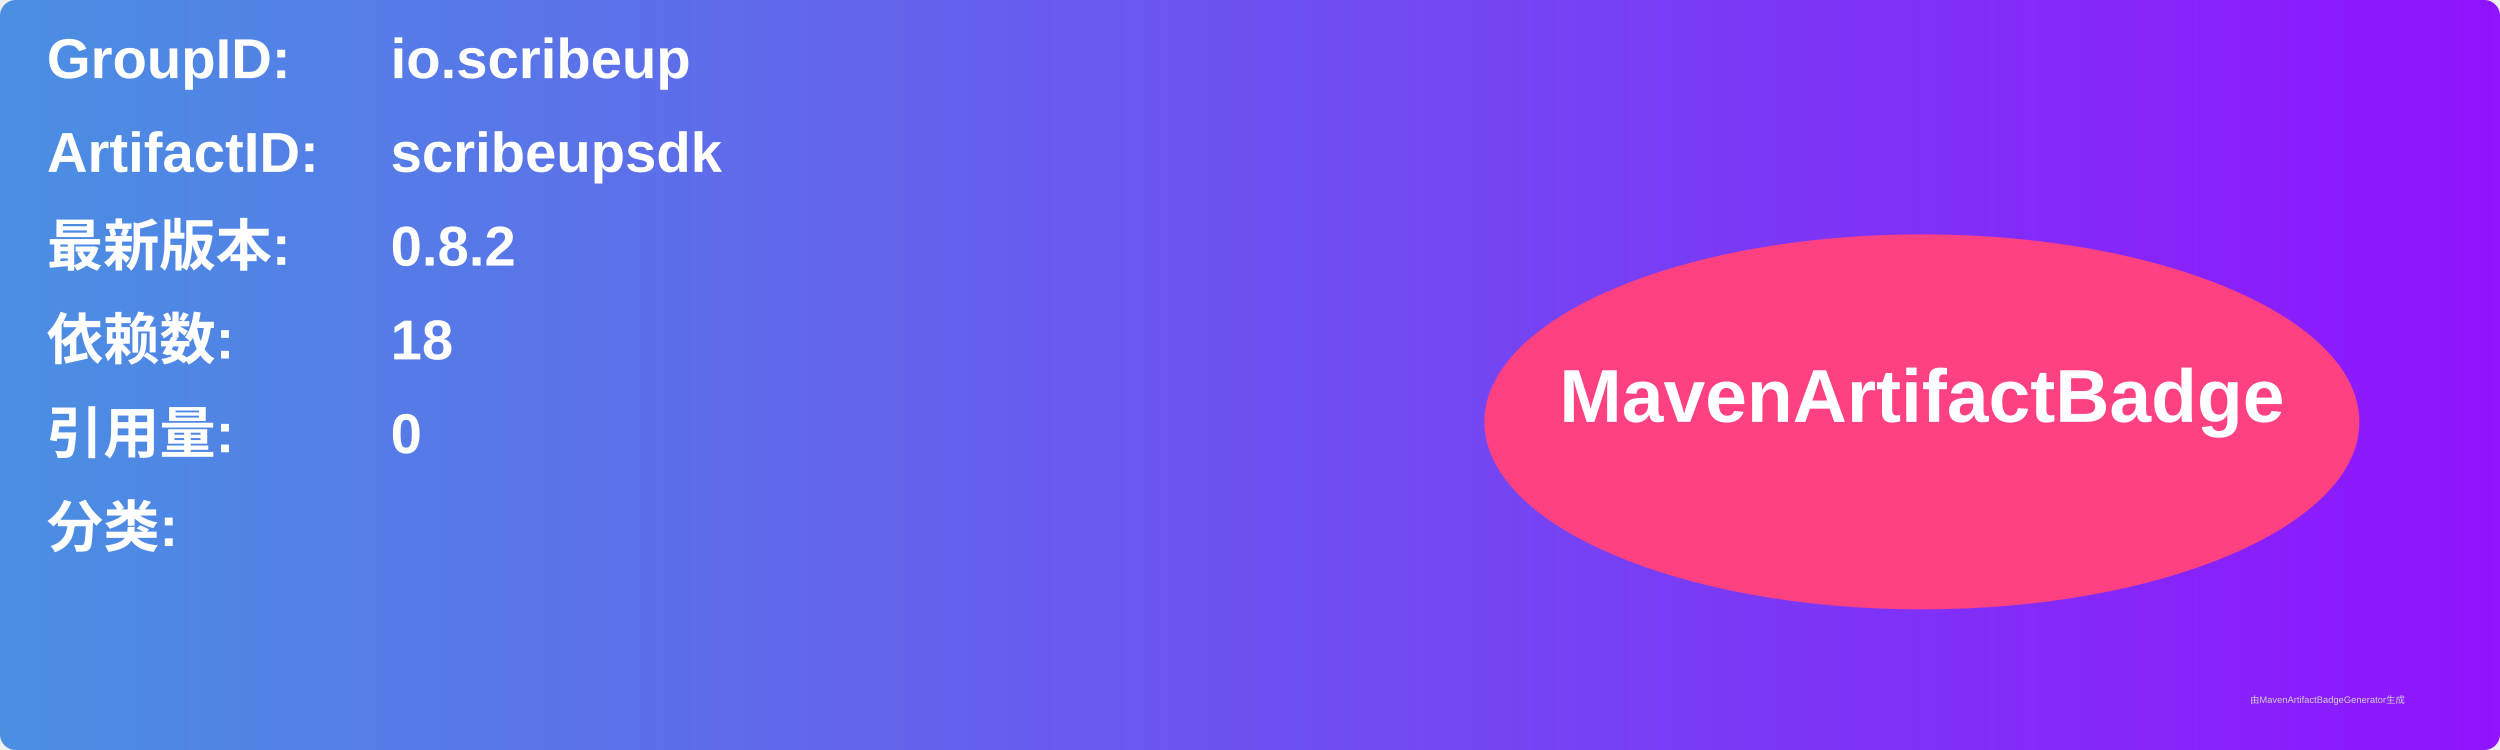
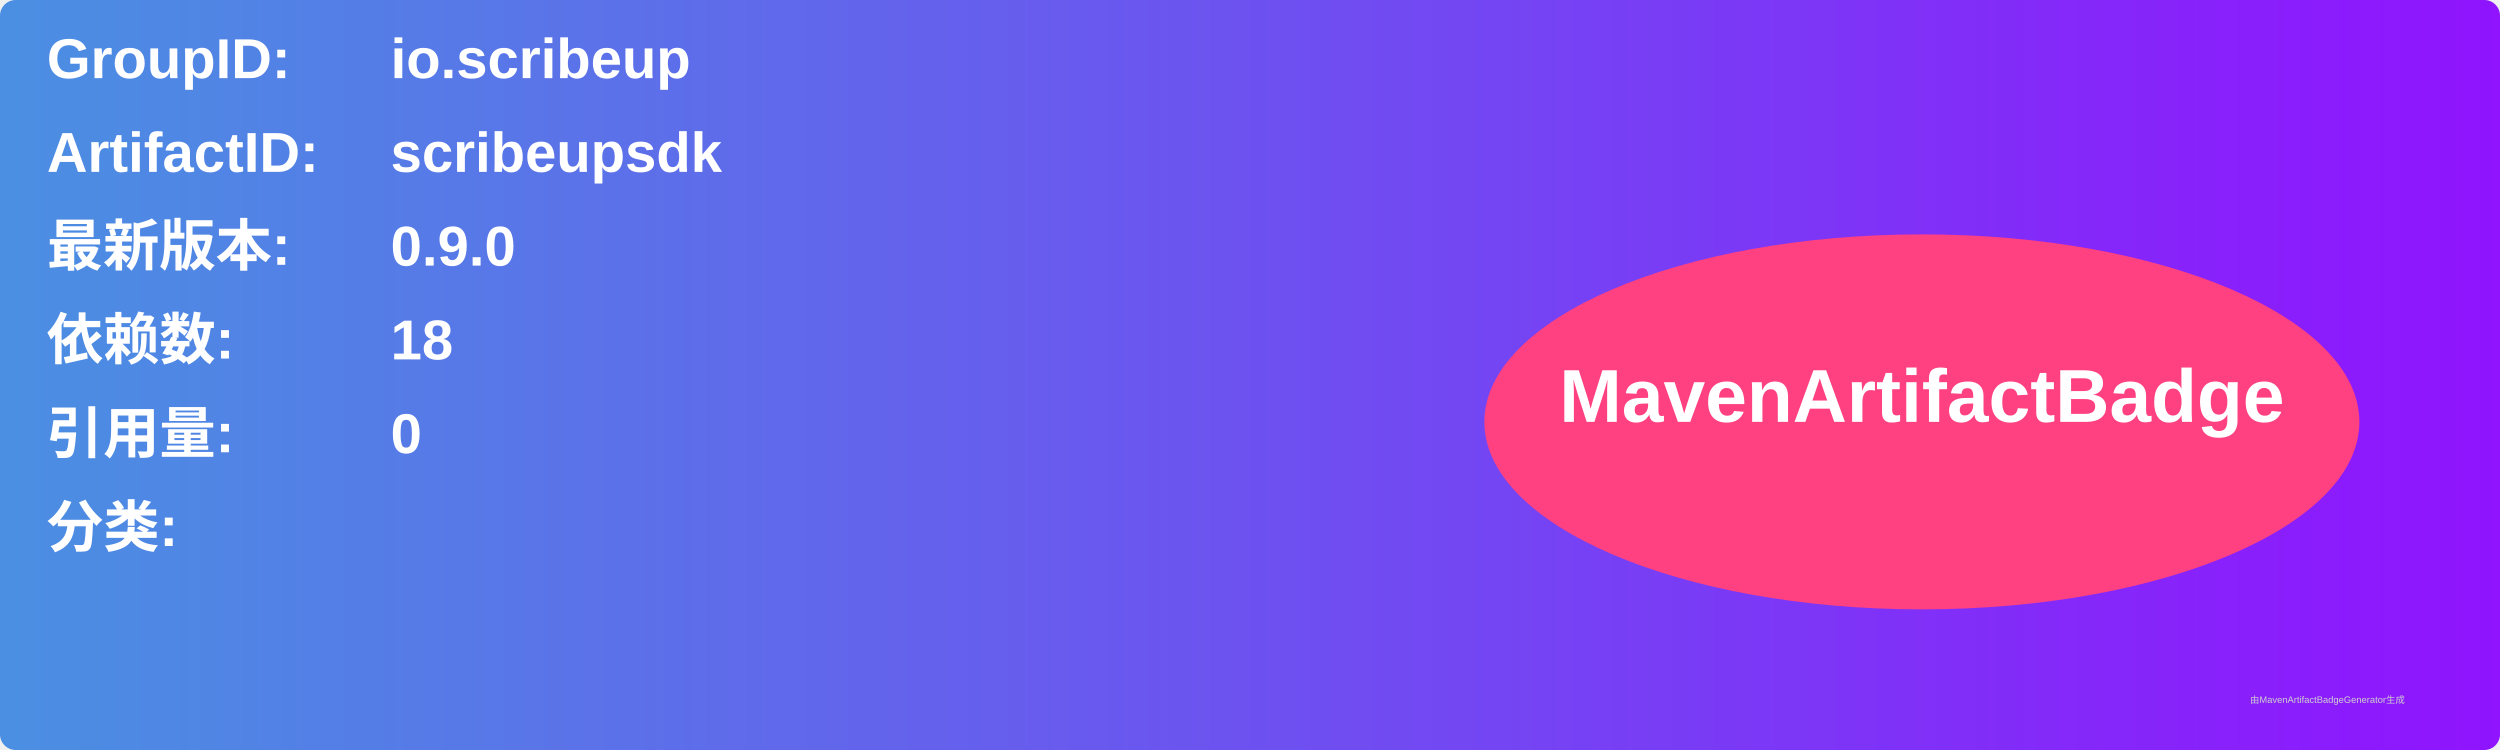
<svg xmlns="http://www.w3.org/2000/svg" width="800" height="240" viewBox="0 0 800 240">
  <linearGradient id="grad" x1="0%" y1="0%" x2="100%" y2="0%">
    <stop offset="0%" stop-color="#4a90e2" />
    <stop offset="100%" stop-color="#9013fe" />
  </linearGradient>
  <rect width="100%" height="100%" rx="5" ry="5" fill="url(#grad)" />
  <g transform="translate(15, 15)">
    <text x="0" y="10" font-family="Arial" font-size="18" fill="white" font-weight="bold" width="260">GroupID:</text>
    <text x="110" y="10" font-family="Arial" font-size="18" fill="white" font-weight="bold" width="460">io.scribeup</text>
    <text x="0" y="40" font-family="Arial" font-size="18" fill="white" font-weight="bold" width="260">ArtifactID:</text>
    <text x="110" y="40" font-family="Arial" font-size="18" fill="white" font-weight="bold" width="460">scribeupsdk</text>
    <text x="0" y="70" font-family="Arial" font-size="18" fill="white" font-weight="bold">最新版本:</text>
    <text x="110" y="70" font-family="Arial" font-size="18" fill="white" font-weight="bold">
-       <tspan font-weight="bold">0.8.2</tspan>
+       <tspan font-weight="bold">0.9.0</tspan>
    </text>
    <text x="0" y="100" font-family="Arial" font-size="18" fill="white" font-weight="bold">依赖数: </text>
    <text x="110" y="100" font-family="Arial" font-size="18" fill="white">
      <tspan font-weight="bold">18</tspan>
    </text>
    <text x="0" y="130" font-family="Arial" font-size="18" fill="white" font-weight="bold">引用量: </text>
    <text x="110" y="130" font-family="Arial" font-size="18" fill="white">
      <tspan font-weight="bold">0</tspan>
    </text>
    <text x="0" y="160" font-family="Arial" font-size="18" fill="white" font-weight="bold">分类:</text>
    <text x="10" y="190" font-family="Arial" font-size="10" fill="white">
      <tspan font-weight="bold" />
    </text>
    <ellipse cx="600" cy="120" rx="140" ry="60" fill="#ff4081" />
    <text x="600" y="120" text-anchor="middle" font-family="Arial" font-size="24" fill="white" font-weight="bold">MavenArtifactBadge</text>
  </g>
  <text x="720" y="225" font-family="Arial" font-size="3" fill="#d0d0d0">由MavenArtifactBadgeGenerator生成</text>
</svg>
